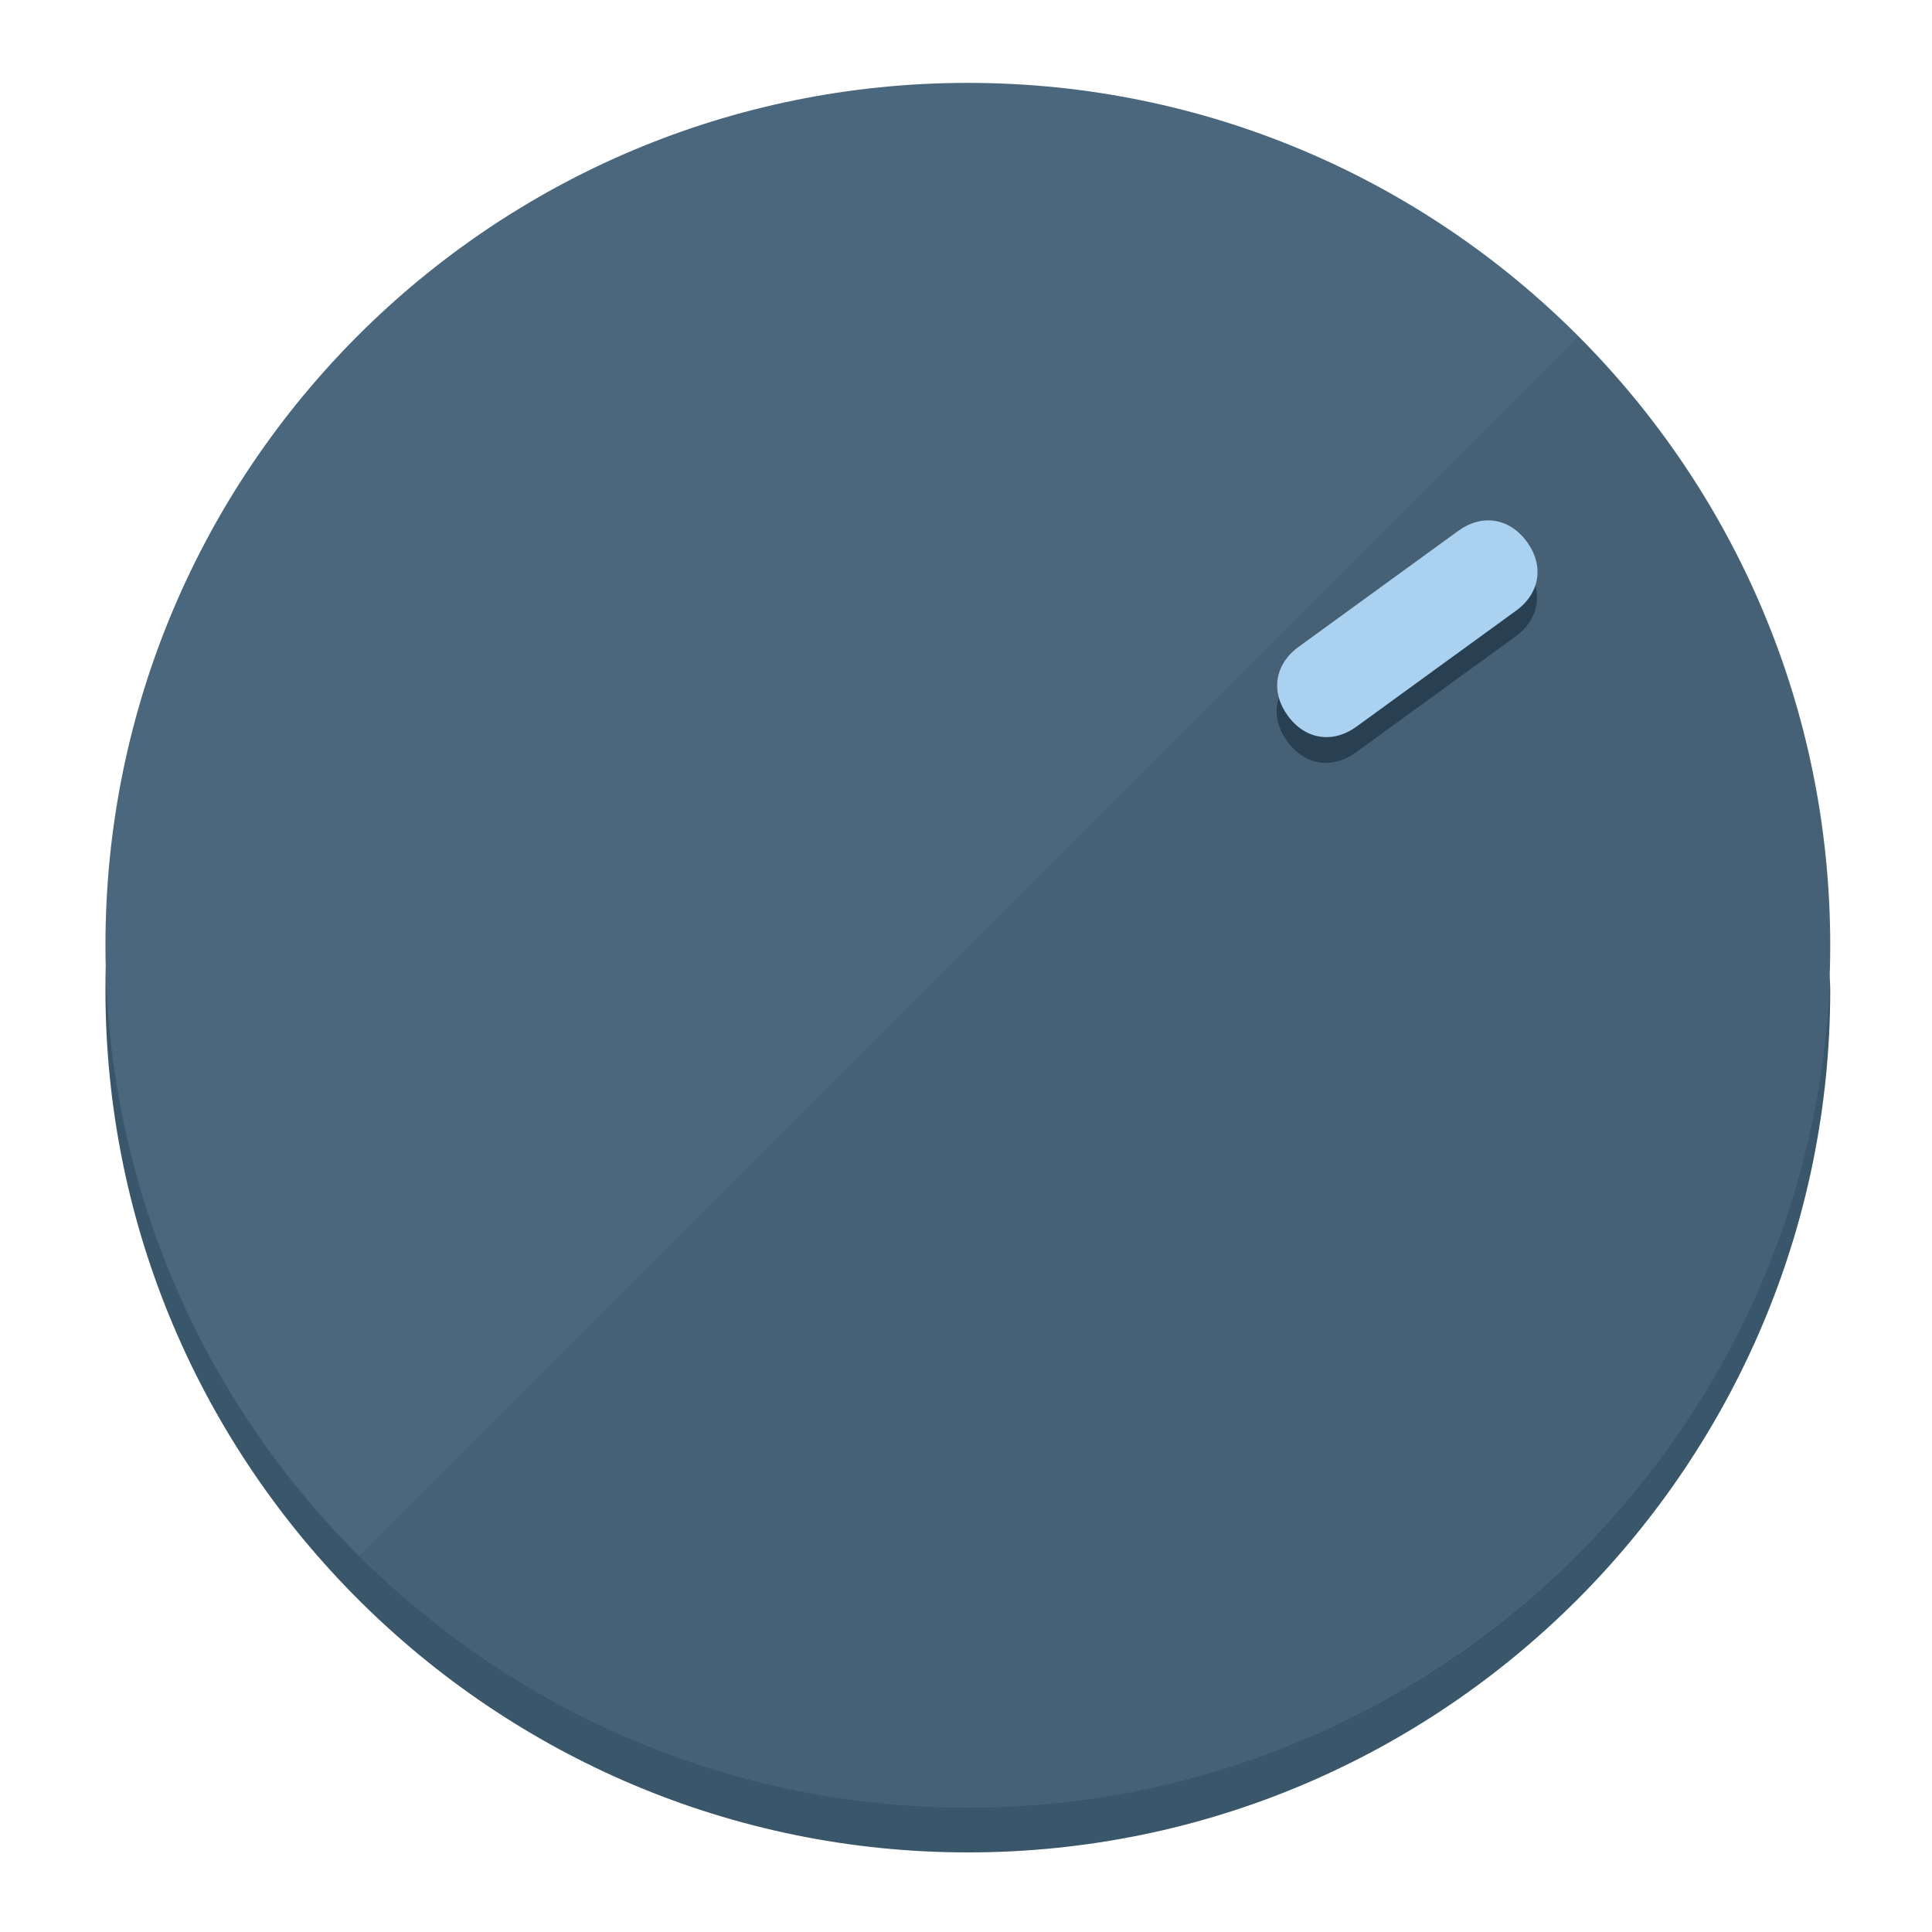
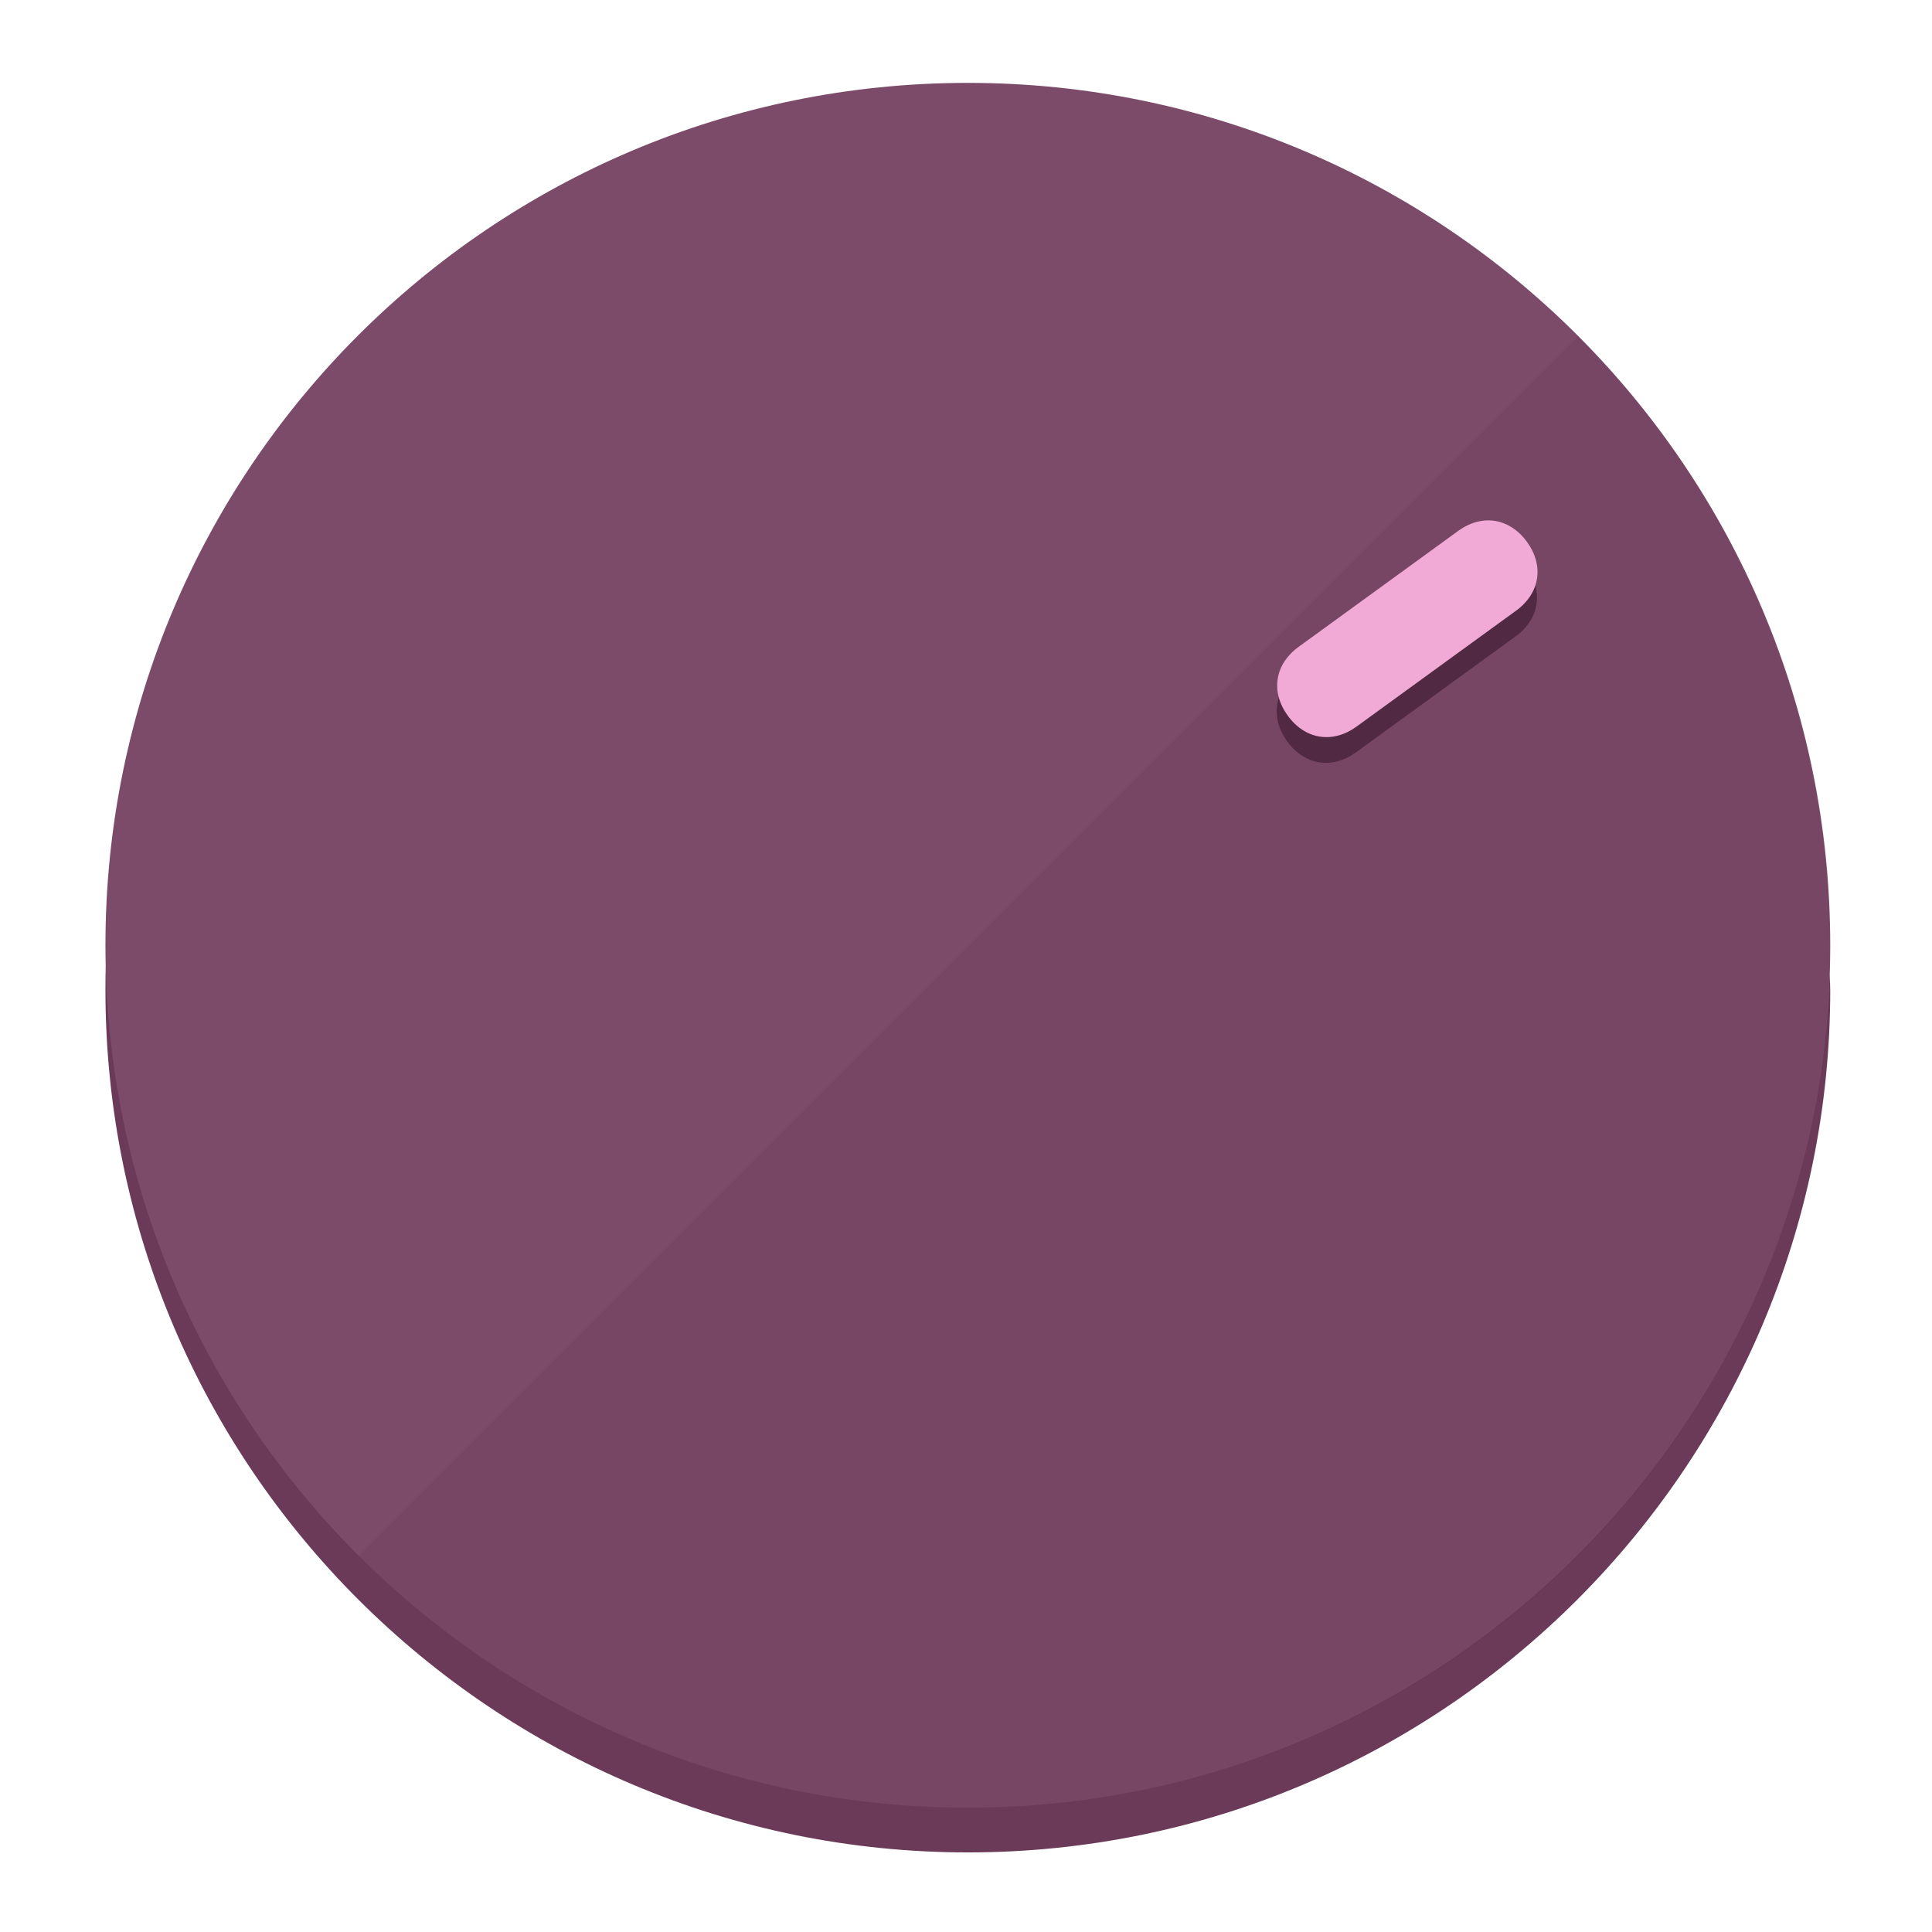
<svg xmlns="http://www.w3.org/2000/svg" height="120px" width="120px" version="1.1" id="Layer_1" viewBox="0 0 496.8 496.8" xml:space="preserve">
  <defs id="defs23" />
  <g id="g3158">
-     <path style="display:inline;fill:#3A566B;fill-opacity:1;stroke-width:1.584" d="m 248.875,445.92 c 116.582,0 212.89,-91.238 220.493,-205.286 0,5.069 1.267,8.87 1.267,13.939 0,121.651 -98.842,221.76 -221.76,221.76 -121.651,0 -221.76,-98.842 -221.76,-221.76 0,-5.069 0,-8.87 1.267,-13.939 7.603,114.048 103.91,205.286 220.493,205.286 z" id="path8" />
-     <circle style="display:inline;fill:#4B677D;fill-opacity:1;stroke-width:1.584" cx="248.875" cy="243.071" r="221.76" id="circle12" />
-     <path style="display:inline;fill:#294052;fill-opacity:0.154;stroke-width:1.587" d="m 405.744,86.606 c 86.308,86.308 86.308,227.193 0,313.5 -86.308,86.308 -227.193,86.308 -313.5,0" id="path14" />
+     <path style="display:inline;fill:#6B3A58;fill-opacity:1;stroke-width:1.584" d="m 248.875,445.92 c 116.582,0 212.89,-91.238 220.493,-205.286 0,5.069 1.267,8.87 1.267,13.939 0,121.651 -98.842,221.76 -221.76,221.76 -121.651,0 -221.76,-98.842 -221.76,-221.76 0,-5.069 0,-8.87 1.267,-13.939 7.603,114.048 103.91,205.286 220.493,205.286 z" id="path8" />
+     <circle style="display:inline;fill:#7D4B6A;fill-opacity:1;stroke-width:1.584" cx="248.875" cy="243.071" r="221.76" id="circle12" />
+     <path style="display:inline;fill:#522942;fill-opacity:0.154;stroke-width:1.587" d="m 405.744,86.606 c 86.308,86.308 86.308,227.193 0,313.5 -86.308,86.308 -227.193,86.308 -313.5,0" id="path14" />
  </g>
  <g id="g3198">
    <circle style="display:none;fill:#000000;fill-opacity:0;stroke-width:1.584" cx="343.108" cy="-57.84" r="221.76" id="circle12-3" transform="rotate(54)" />
-     <path style="display:inline;fill:#294052;fill-opacity:1;stroke-width:1.584" d="m 348.699,193.447 c -6.151,4.469 -13.231,3.348 -17.7,-2.803 v 0 c -4.469,-6.151 -3.348,-13.231 2.803,-17.7 l 41.007,-29.794 c 6.151,-4.469 13.231,-3.348 17.7,2.803 v 0 c 4.469,6.151 3.348,13.231 -2.803,17.7 z" id="path3789" />
-     <path style="display:inline;fill:#AAD1F0;stroke-width:1.584" d="m 348.836,186.828 c -6.151,4.469 -13.231,3.348 -17.7,-2.803 v 0 c -4.469,-6.151 -3.348,-13.231 2.803,-17.7 l 41.007,-29.794 c 6.151,-4.469 13.231,-3.348 17.7,2.803 v 0 c 4.469,6.151 3.348,13.231 -2.803,17.7 z" id="path915" />
+     <path style="display:inline;fill:#522942;fill-opacity:1;stroke-width:1.584" d="m 348.699,193.447 c -6.151,4.469 -13.231,3.348 -17.7,-2.803 v 0 c -4.469,-6.151 -3.348,-13.231 2.803,-17.7 l 41.007,-29.794 c 6.151,-4.469 13.231,-3.348 17.7,2.803 v 0 c 4.469,6.151 3.348,13.231 -2.803,17.7 z" id="path3789" />
+     <path style="display:inline;fill:#F0AAD5;stroke-width:1.584" d="m 348.836,186.828 c -6.151,4.469 -13.231,3.348 -17.7,-2.803 v 0 c -4.469,-6.151 -3.348,-13.231 2.803,-17.7 l 41.007,-29.794 c 6.151,-4.469 13.231,-3.348 17.7,2.803 v 0 c 4.469,6.151 3.348,13.231 -2.803,17.7 z" id="path915" />
  </g>
</svg>
